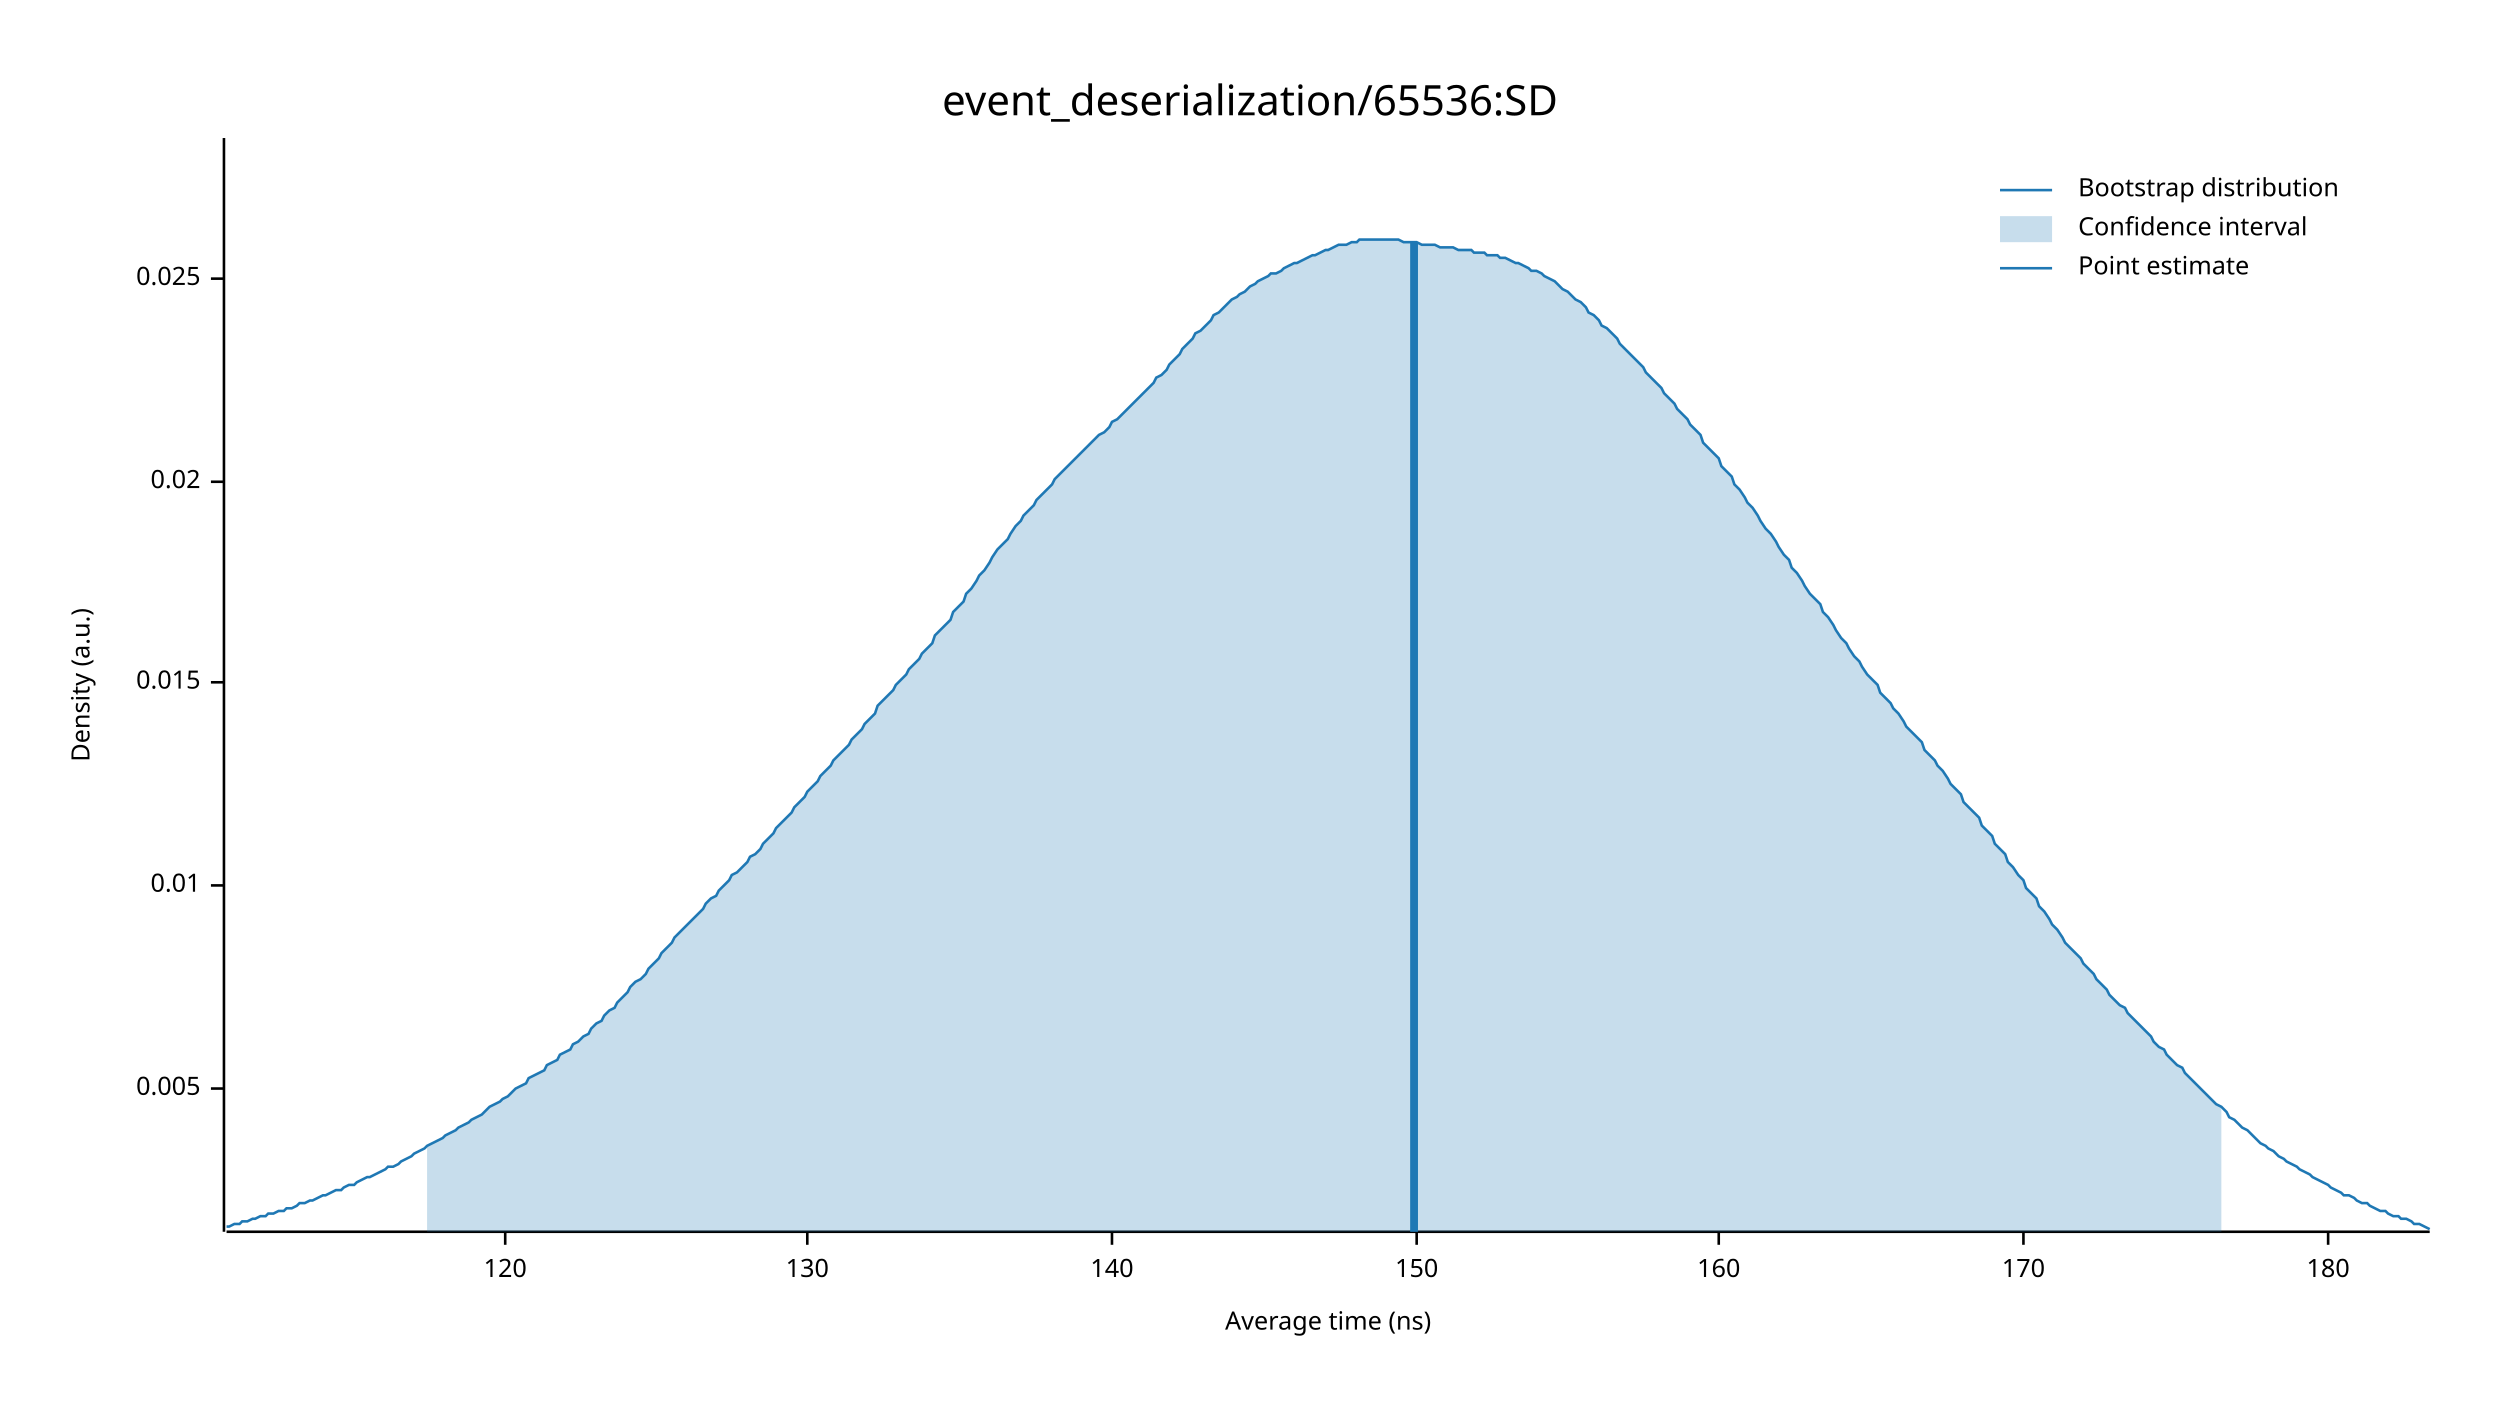
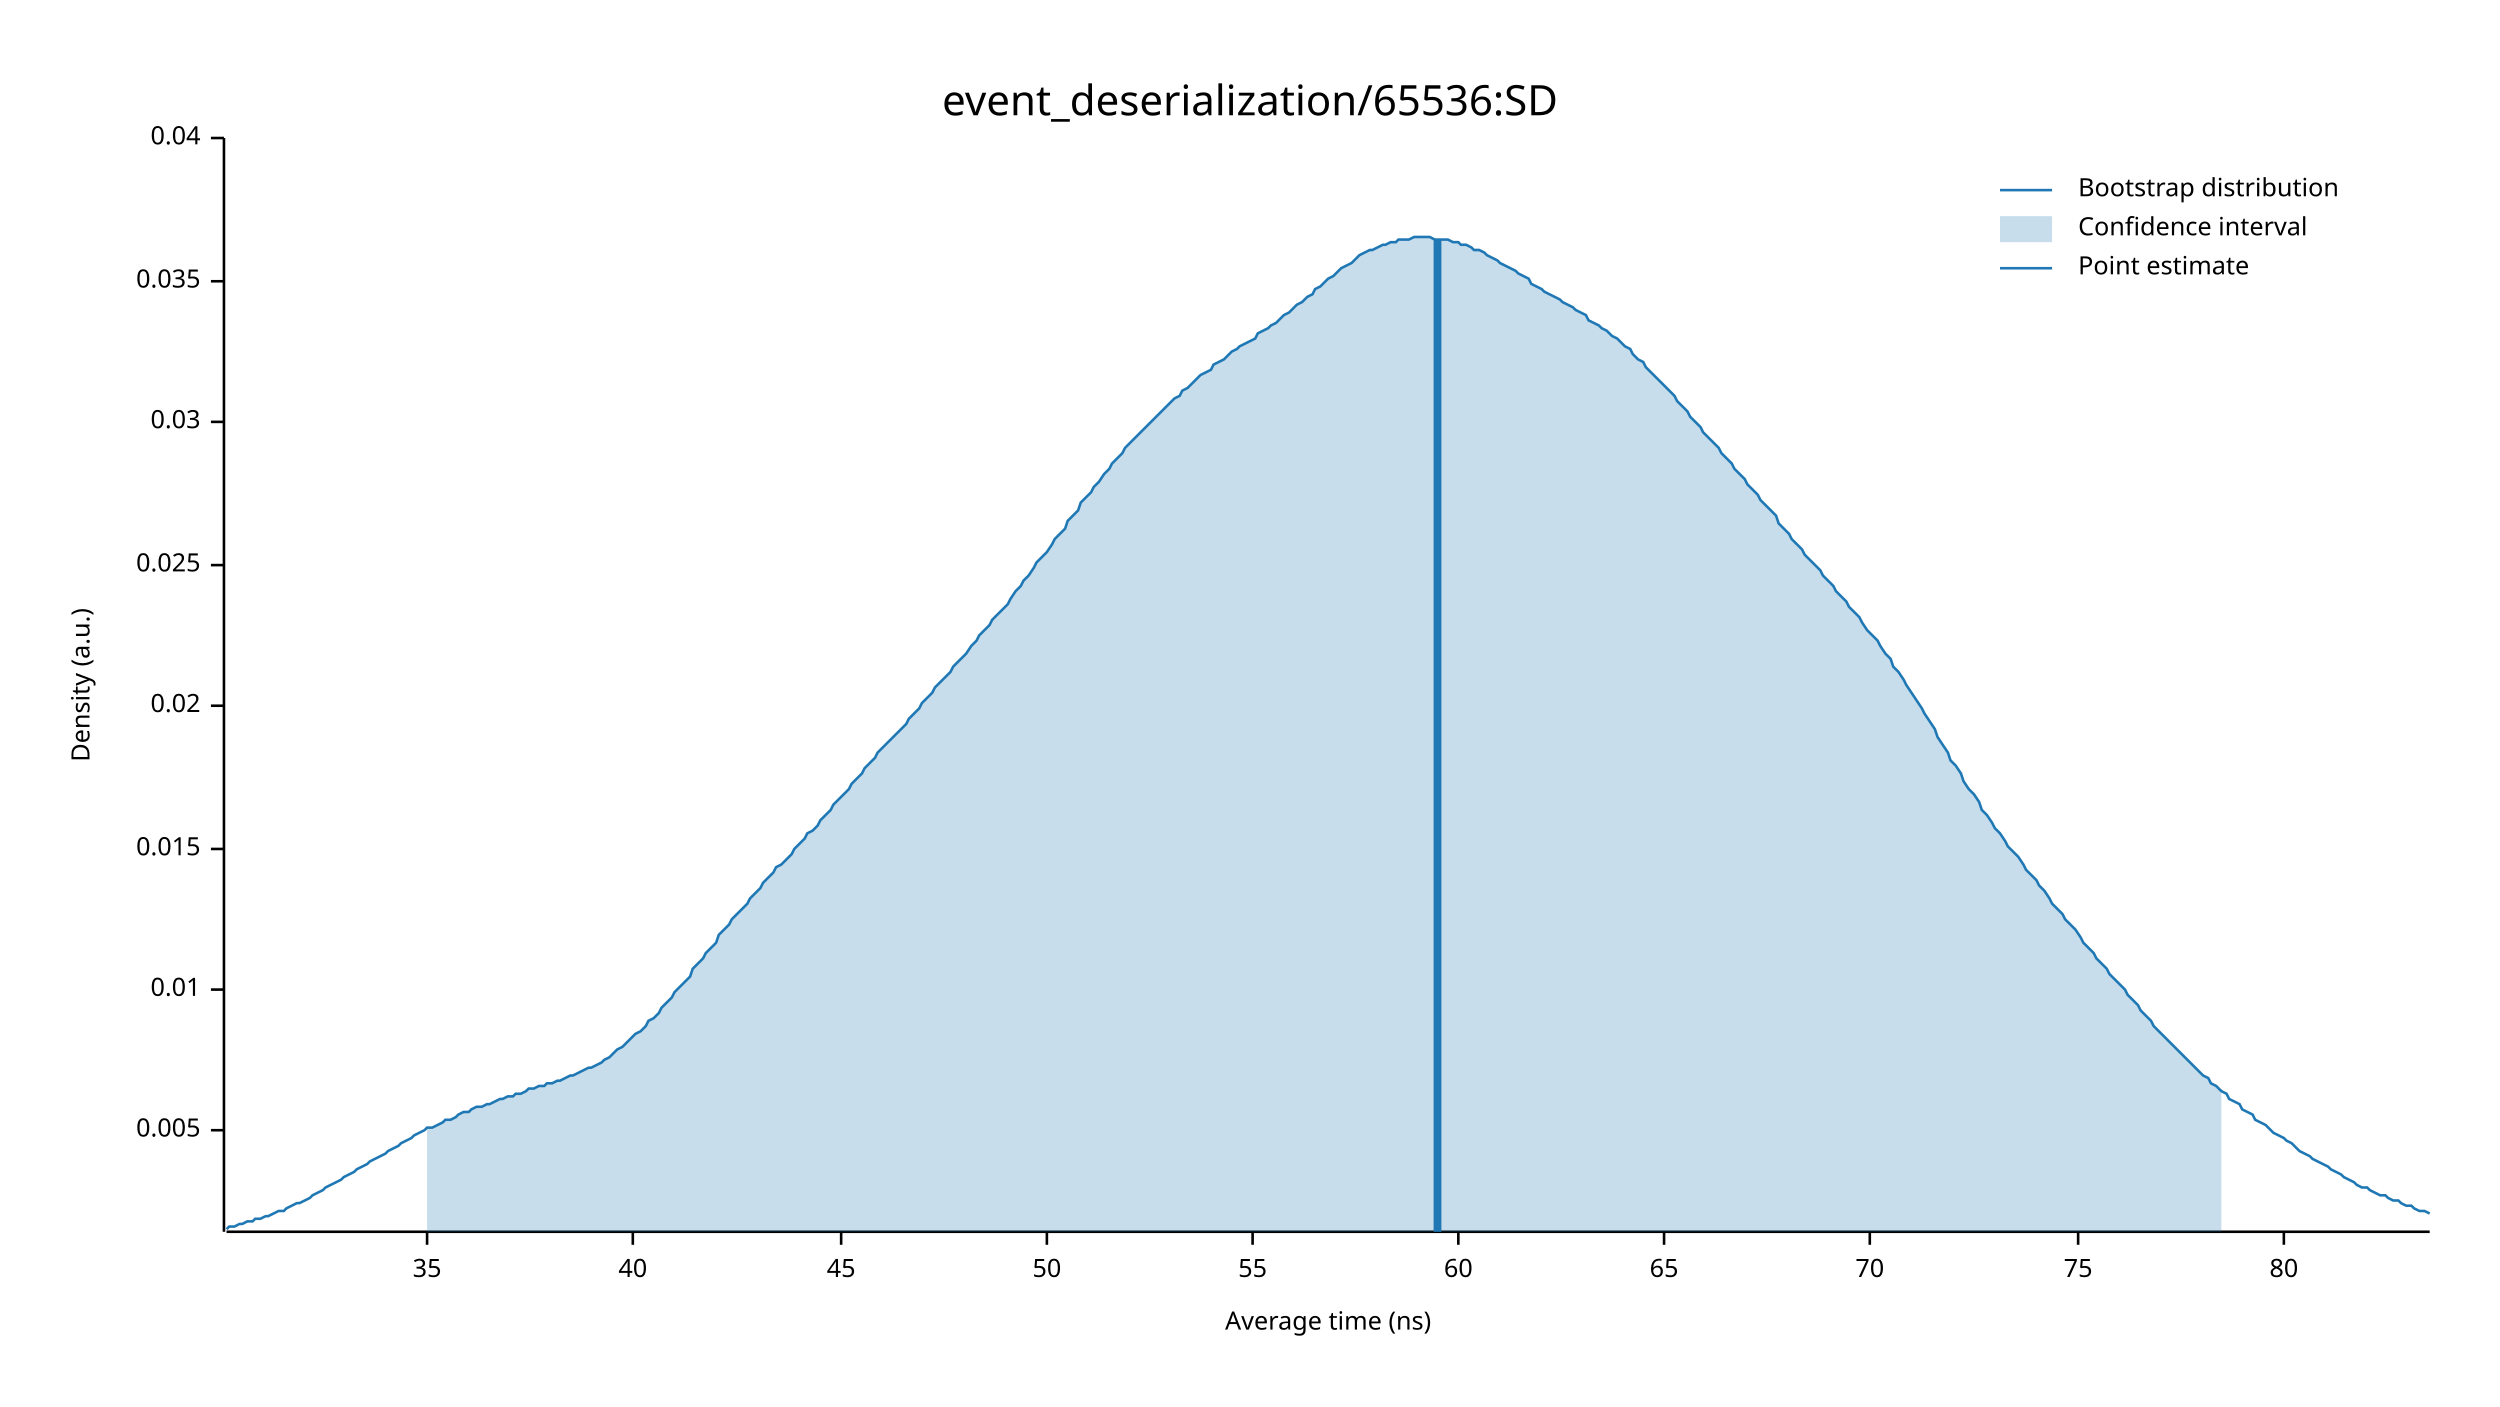
<svg xmlns="http://www.w3.org/2000/svg" width="960" height="540" viewBox="0 0 960 540">
  <text x="480" y="32" dy="0.76em" text-anchor="middle" font-family="sans-serif" font-size="16.129" opacity="1" fill="#000000">
event_deserialization/65536:SD
</text>
  <text x="27" y="263" dy="0.76em" text-anchor="middle" font-family="sans-serif" font-size="9.677" opacity="1" fill="#000000" transform="rotate(270, 27, 263)">
Density (a.u.)
</text>
  <text x="510" y="513" dy="-0.5ex" text-anchor="middle" font-family="sans-serif" font-size="9.677" opacity="1" fill="#000000">
Average time (ns)
</text>
  <polyline fill="none" opacity="1" stroke="#000000" stroke-width="1" points="86,53 86,473 " />
-   <text x="77" y="418" dy="0.5ex" text-anchor="end" font-family="sans-serif" font-size="9.677" opacity="1" fill="#000000">
+   <text x="77" y="434" dy="0.5ex" text-anchor="end" font-family="sans-serif" font-size="9.677" opacity="1" fill="#000000">
0.005
</text>
-   <polyline fill="none" opacity="1" stroke="#000000" stroke-width="1" points="81,418 86,418 " />
-   <text x="77" y="340" dy="0.5ex" text-anchor="end" font-family="sans-serif" font-size="9.677" opacity="1" fill="#000000">
+   <polyline fill="none" opacity="1" stroke="#000000" stroke-width="1" points="81,434 86,434 " />
+   <text x="77" y="380" dy="0.5ex" text-anchor="end" font-family="sans-serif" font-size="9.677" opacity="1" fill="#000000">
0.01
</text>
-   <polyline fill="none" opacity="1" stroke="#000000" stroke-width="1" points="81,340 86,340 " />
-   <text x="77" y="262" dy="0.5ex" text-anchor="end" font-family="sans-serif" font-size="9.677" opacity="1" fill="#000000">
+   <polyline fill="none" opacity="1" stroke="#000000" stroke-width="1" points="81,380 86,380 " />
+   <text x="77" y="326" dy="0.5ex" text-anchor="end" font-family="sans-serif" font-size="9.677" opacity="1" fill="#000000">
0.015
</text>
-   <polyline fill="none" opacity="1" stroke="#000000" stroke-width="1" points="81,262 86,262 " />
-   <text x="77" y="185" dy="0.5ex" text-anchor="end" font-family="sans-serif" font-size="9.677" opacity="1" fill="#000000">
+   <polyline fill="none" opacity="1" stroke="#000000" stroke-width="1" points="81,326 86,326 " />
+   <text x="77" y="271" dy="0.5ex" text-anchor="end" font-family="sans-serif" font-size="9.677" opacity="1" fill="#000000">
0.02
</text>
-   <polyline fill="none" opacity="1" stroke="#000000" stroke-width="1" points="81,185 86,185 " />
-   <text x="77" y="107" dy="0.5ex" text-anchor="end" font-family="sans-serif" font-size="9.677" opacity="1" fill="#000000">
+   <polyline fill="none" opacity="1" stroke="#000000" stroke-width="1" points="81,271 86,271 " />
+   <text x="77" y="217" dy="0.5ex" text-anchor="end" font-family="sans-serif" font-size="9.677" opacity="1" fill="#000000">
0.025
</text>
-   <polyline fill="none" opacity="1" stroke="#000000" stroke-width="1" points="81,107 86,107 " />
+   <polyline fill="none" opacity="1" stroke="#000000" stroke-width="1" points="81,217 86,217 " />
+   <text x="77" y="162" dy="0.5ex" text-anchor="end" font-family="sans-serif" font-size="9.677" opacity="1" fill="#000000">
+ 0.03
+ </text>
+   <polyline fill="none" opacity="1" stroke="#000000" stroke-width="1" points="81,162 86,162 " />
+   <text x="77" y="108" dy="0.5ex" text-anchor="end" font-family="sans-serif" font-size="9.677" opacity="1" fill="#000000">
+ 0.035
+ </text>
+   <polyline fill="none" opacity="1" stroke="#000000" stroke-width="1" points="81,108 86,108 " />
+   <text x="77" y="53" dy="0.5ex" text-anchor="end" font-family="sans-serif" font-size="9.677" opacity="1" fill="#000000">
+ 0.04
+ </text>
+   <polyline fill="none" opacity="1" stroke="#000000" stroke-width="1" points="81,53 86,53 " />
  <polyline fill="none" opacity="1" stroke="#000000" stroke-width="1" points="87,473 933,473 " />
-   <text x="194" y="483" dy="0.76em" text-anchor="middle" font-family="sans-serif" font-size="9.677" opacity="1" fill="#000000">
- 120
+   <text x="164" y="483" dy="0.76em" text-anchor="middle" font-family="sans-serif" font-size="9.677" opacity="1" fill="#000000">
+ 35
</text>
-   <polyline fill="none" opacity="1" stroke="#000000" stroke-width="1" points="194,473 194,478 " />
-   <text x="310" y="483" dy="0.76em" text-anchor="middle" font-family="sans-serif" font-size="9.677" opacity="1" fill="#000000">
- 130
+   <polyline fill="none" opacity="1" stroke="#000000" stroke-width="1" points="164,473 164,478 " />
+   <text x="243" y="483" dy="0.76em" text-anchor="middle" font-family="sans-serif" font-size="9.677" opacity="1" fill="#000000">
+ 40
</text>
-   <polyline fill="none" opacity="1" stroke="#000000" stroke-width="1" points="310,473 310,478 " />
-   <text x="427" y="483" dy="0.76em" text-anchor="middle" font-family="sans-serif" font-size="9.677" opacity="1" fill="#000000">
- 140
+   <polyline fill="none" opacity="1" stroke="#000000" stroke-width="1" points="243,473 243,478 " />
+   <text x="323" y="483" dy="0.76em" text-anchor="middle" font-family="sans-serif" font-size="9.677" opacity="1" fill="#000000">
+ 45
</text>
-   <polyline fill="none" opacity="1" stroke="#000000" stroke-width="1" points="427,473 427,478 " />
-   <text x="544" y="483" dy="0.76em" text-anchor="middle" font-family="sans-serif" font-size="9.677" opacity="1" fill="#000000">
- 150
+   <polyline fill="none" opacity="1" stroke="#000000" stroke-width="1" points="323,473 323,478 " />
+   <text x="402" y="483" dy="0.76em" text-anchor="middle" font-family="sans-serif" font-size="9.677" opacity="1" fill="#000000">
+ 50
</text>
-   <polyline fill="none" opacity="1" stroke="#000000" stroke-width="1" points="544,473 544,478 " />
-   <text x="660" y="483" dy="0.76em" text-anchor="middle" font-family="sans-serif" font-size="9.677" opacity="1" fill="#000000">
- 160
+   <polyline fill="none" opacity="1" stroke="#000000" stroke-width="1" points="402,473 402,478 " />
+   <text x="481" y="483" dy="0.76em" text-anchor="middle" font-family="sans-serif" font-size="9.677" opacity="1" fill="#000000">
+ 55
</text>
-   <polyline fill="none" opacity="1" stroke="#000000" stroke-width="1" points="660,473 660,478 " />
-   <text x="777" y="483" dy="0.76em" text-anchor="middle" font-family="sans-serif" font-size="9.677" opacity="1" fill="#000000">
- 170
+   <polyline fill="none" opacity="1" stroke="#000000" stroke-width="1" points="481,473 481,478 " />
+   <text x="560" y="483" dy="0.76em" text-anchor="middle" font-family="sans-serif" font-size="9.677" opacity="1" fill="#000000">
+ 60
</text>
-   <polyline fill="none" opacity="1" stroke="#000000" stroke-width="1" points="777,473 777,478 " />
-   <text x="894" y="483" dy="0.76em" text-anchor="middle" font-family="sans-serif" font-size="9.677" opacity="1" fill="#000000">
- 180
+   <polyline fill="none" opacity="1" stroke="#000000" stroke-width="1" points="560,473 560,478 " />
+   <text x="639" y="483" dy="0.76em" text-anchor="middle" font-family="sans-serif" font-size="9.677" opacity="1" fill="#000000">
+ 65
</text>
-   <polyline fill="none" opacity="1" stroke="#000000" stroke-width="1" points="894,473 894,478 " />
-   <polyline fill="none" opacity="1" stroke="#1F78B4" stroke-width="1" points="87,471 88,471 90,470 92,470 93,469 95,469 97,468 98,468 100,467 102,467 103,466 105,466 107,465 109,465 110,464 112,464 114,463 115,462 117,462 119,461 120,461 122,460 124,459 125,459 127,458 129,457 131,457 132,456 134,455 136,455 137,454 139,453 141,452 142,452 144,451 146,450 148,449 149,448 151,448 153,447 154,446 156,445 158,444 159,443 161,442 163,441 164,440 166,439 168,438 170,437 171,436 173,435 175,434 176,433 178,432 180,431 181,430 183,429 185,428 187,426 188,425 190,424 192,423 193,422 195,421 197,419 198,418 200,417 202,416 203,414 205,413 207,412 209,411 210,409 212,408 214,407 215,405 217,404 219,403 220,401 222,400 224,398 226,397 227,395 229,393 231,392 232,390 234,388 236,387 237,385 239,383 241,381 242,379 244,377 246,376 248,374 249,372 251,370 253,368 254,366 256,364 258,362 259,360 261,358 263,356 265,354 266,353 268,351 270,349 271,347 273,345 275,344 276,342 278,340 280,338 281,336 283,335 285,333 287,331 288,329 290,328 292,326 293,324 295,322 297,320 298,318 300,316 302,314 304,312 305,310 307,308 309,306 310,304 312,302 314,300 315,298 317,296 319,294 320,292 322,290 324,288 326,286 327,284 329,282 331,280 332,278 334,276 336,274 337,271 339,269 341,267 343,265 344,263 346,261 348,259 349,257 351,255 353,253 354,251 356,249 358,247 359,244 361,242 363,240 365,238 366,235 368,233 370,231 371,228 373,226 375,223 376,221 378,219 380,216 381,214 383,211 385,209 387,207 388,205 390,202 392,200 393,198 395,196 397,194 398,192 400,190 402,188 404,186 405,184 407,182 409,180 410,179 412,177 414,175 415,174 417,172 419,170 420,169 422,167 424,166 426,164 427,162 429,161 431,159 432,158 434,156 436,154 437,153 439,151 441,149 443,147 444,145 446,144 448,142 449,140 451,138 453,136 454,134 456,132 458,130 459,128 461,127 463,125 465,123 466,121 468,120 470,118 471,117 473,115 475,114 476,113 478,112 480,110 482,109 483,108 485,107 487,106 488,105 490,105 492,104 493,103 495,102 497,101 498,101 500,100 502,99 504,98 505,98 507,97 509,96 510,96 512,95 514,94 515,94 517,94 519,93 521,93 522,92 524,92 526,92 527,92 529,92 531,92 532,92 534,92 536,92 537,92 539,93 541,93 543,93 544,93 546,94 548,94 549,94 551,94 553,95 554,95 556,95 558,95 560,96 561,96 563,96 565,96 566,97 568,97 570,97 571,98 573,98 575,98 576,99 578,99 580,100 582,101 583,101 585,102 587,103 588,104 590,104 592,105 593,106 595,107 597,108 599,110 600,111 602,112 604,114 605,115 607,116 609,118 610,120 612,121 614,123 615,125 617,126 619,128 621,130 622,132 624,134 626,136 627,137 629,139 631,141 632,143 634,145 636,147 638,149 639,151 641,153 643,155 644,157 646,159 648,161 649,163 651,165 653,167 654,170 656,172 658,174 660,176 661,179 663,181 665,183 666,186 668,188 670,191 671,193 673,195 675,198 676,200 678,203 680,205 682,208 683,210 685,213 687,215 688,218 690,220 692,223 693,225 695,228 697,230 699,232 700,235 702,237 704,240 705,242 707,245 709,247 710,249 712,252 714,254 715,256 717,259 719,261 721,263 722,266 724,268 726,270 727,272 729,274 731,277 732,279 734,281 736,283 738,285 739,288 741,290 743,292 744,294 746,296 748,299 749,301 751,303 753,305 754,308 756,310 758,312 760,314 761,317 763,319 765,321 766,324 768,326 770,328 771,331 773,333 775,336 777,338 778,341 780,343 782,345 783,348 785,350 787,353 788,355 790,357 792,360 793,362 795,364 797,366 799,368 800,370 802,372 804,374 805,376 807,378 809,380 810,382 812,384 814,386 816,387 817,389 819,391 821,393 822,394 824,396 826,398 827,400 829,402 831,403 832,405 834,407 836,409 838,410 839,412 841,414 843,416 844,417 846,419 848,421 849,422 851,424 853,425 855,427 856,429 858,430 860,432 861,433 863,434 865,436 866,437 868,439 870,440 871,441 873,442 875,444 877,445 878,446 880,447 882,448 883,449 885,450 887,451 888,452 890,453 892,454 894,455 895,456 897,457 899,458 900,459 902,459 904,460 905,461 907,462 909,462 910,463 912,464 914,465 916,465 917,466 919,467 921,467 922,468 924,468 926,469 927,470 929,470 931,471 933,472 " />
-   <polygon opacity="0.25" fill="#1F78B4" points="164,440 166,439 168,438 170,437 171,436 173,435 175,434 176,433 178,432 180,431 181,430 183,429 185,428 187,426 188,425 190,424 192,423 193,422 195,421 197,419 198,418 200,417 202,416 203,414 205,413 207,412 209,411 210,409 212,408 214,407 215,405 217,404 219,403 220,401 222,400 224,398 226,397 227,395 229,393 231,392 232,390 234,388 236,387 237,385 239,383 241,381 242,379 244,377 246,376 248,374 249,372 251,370 253,368 254,366 256,364 258,362 259,360 261,358 263,356 265,354 266,353 268,351 270,349 271,347 273,345 275,344 276,342 278,340 280,338 281,336 283,335 285,333 287,331 288,329 290,328 292,326 293,324 295,322 297,320 298,318 300,316 302,314 304,312 305,310 307,308 309,306 310,304 312,302 314,300 315,298 317,296 319,294 320,292 322,290 324,288 326,286 327,284 329,282 331,280 332,278 334,276 336,274 337,271 339,269 341,267 343,265 344,263 346,261 348,259 349,257 351,255 353,253 354,251 356,249 358,247 359,244 361,242 363,240 365,238 366,235 368,233 370,231 371,228 373,226 375,223 376,221 378,219 380,216 381,214 383,211 385,209 387,207 388,205 390,202 392,200 393,198 395,196 397,194 398,192 400,190 402,188 404,186 405,184 407,182 409,180 410,179 412,177 414,175 415,174 417,172 419,170 420,169 422,167 424,166 426,164 427,162 429,161 431,159 432,158 434,156 436,154 437,153 439,151 441,149 443,147 444,145 446,144 448,142 449,140 451,138 453,136 454,134 456,132 458,130 459,128 461,127 463,125 465,123 466,121 468,120 470,118 471,117 473,115 475,114 476,113 478,112 480,110 482,109 483,108 485,107 487,106 488,105 490,105 492,104 493,103 495,102 497,101 498,101 500,100 502,99 504,98 505,98 507,97 509,96 510,96 512,95 514,94 515,94 517,94 519,93 521,93 522,92 524,92 526,92 527,92 529,92 531,92 532,92 534,92 536,92 537,92 539,93 541,93 543,93 544,93 546,94 548,94 549,94 551,94 553,95 554,95 556,95 558,95 560,96 561,96 563,96 565,96 566,97 568,97 570,97 571,98 573,98 575,98 576,99 578,99 580,100 582,101 583,101 585,102 587,103 588,104 590,104 592,105 593,106 595,107 597,108 599,110 600,111 602,112 604,114 605,115 607,116 609,118 610,120 612,121 614,123 615,125 617,126 619,128 621,130 622,132 624,134 626,136 627,137 629,139 631,141 632,143 634,145 636,147 638,149 639,151 641,153 643,155 644,157 646,159 648,161 649,163 651,165 653,167 654,170 656,172 658,174 660,176 661,179 663,181 665,183 666,186 668,188 670,191 671,193 673,195 675,198 676,200 678,203 680,205 682,208 683,210 685,213 687,215 688,218 690,220 692,223 693,225 695,228 697,230 699,232 700,235 702,237 704,240 705,242 707,245 709,247 710,249 712,252 714,254 715,256 717,259 719,261 721,263 722,266 724,268 726,270 727,272 729,274 731,277 732,279 734,281 736,283 738,285 739,288 741,290 743,292 744,294 746,296 748,299 749,301 751,303 753,305 754,308 756,310 758,312 760,314 761,317 763,319 765,321 766,324 768,326 770,328 771,331 773,333 775,336 777,338 778,341 780,343 782,345 783,348 785,350 787,353 788,355 790,357 792,360 793,362 795,364 797,366 799,368 800,370 802,372 804,374 805,376 807,378 809,380 810,382 812,384 814,386 816,387 817,389 819,391 821,393 822,394 824,396 826,398 827,400 829,402 831,403 832,405 834,407 836,409 838,410 839,412 841,414 843,416 844,417 846,419 848,421 849,422 851,424 853,425 853,473 164,473 " />
-   <polyline fill="none" opacity="1" stroke="#1F78B4" stroke-width="3" points="543,473 543,93 " />
+   <polyline fill="none" opacity="1" stroke="#000000" stroke-width="1" points="639,473 639,478 " />
+   <text x="718" y="483" dy="0.76em" text-anchor="middle" font-family="sans-serif" font-size="9.677" opacity="1" fill="#000000">
+ 70
+ </text>
+   <polyline fill="none" opacity="1" stroke="#000000" stroke-width="1" points="718,473 718,478 " />
+   <text x="798" y="483" dy="0.76em" text-anchor="middle" font-family="sans-serif" font-size="9.677" opacity="1" fill="#000000">
+ 75
+ </text>
+   <polyline fill="none" opacity="1" stroke="#000000" stroke-width="1" points="798,473 798,478 " />
+   <text x="877" y="483" dy="0.76em" text-anchor="middle" font-family="sans-serif" font-size="9.677" opacity="1" fill="#000000">
+ 80
+ </text>
+   <polyline fill="none" opacity="1" stroke="#000000" stroke-width="1" points="877,473 877,478 " />
+   <polyline fill="none" opacity="1" stroke="#1F78B4" stroke-width="1" points="87,472 88,471 90,471 92,470 93,470 95,469 97,469 98,468 100,468 102,467 103,467 105,466 107,465 109,465 110,464 112,463 114,462 115,462 117,461 119,460 120,459 122,458 124,457 125,456 127,455 129,454 131,453 132,452 134,451 136,450 137,449 139,448 141,447 142,446 144,445 146,444 148,443 149,442 151,441 153,440 154,439 156,438 158,437 159,436 161,435 163,434 164,433 166,433 168,432 170,431 171,430 173,430 175,429 176,428 178,427 180,427 181,426 183,425 185,425 187,424 188,424 190,423 192,422 193,422 195,421 197,421 198,420 200,420 202,419 203,418 205,418 207,417 209,417 210,416 212,416 214,415 215,415 217,414 219,413 220,413 222,412 224,411 226,410 227,410 229,409 231,408 232,407 234,406 236,404 237,403 239,402 241,400 242,399 244,397 246,396 248,394 249,392 251,391 253,389 254,387 256,385 258,383 259,381 261,379 263,377 265,375 266,372 268,370 270,368 271,366 273,364 275,362 276,359 278,357 280,355 281,353 283,351 285,349 287,347 288,345 290,343 292,341 293,339 295,337 297,335 298,333 300,332 302,330 304,328 305,326 307,324 309,322 310,320 312,319 314,317 315,315 317,313 319,311 320,309 322,307 324,305 326,303 327,301 329,299 331,297 332,295 334,293 336,291 337,289 339,287 341,285 343,283 344,282 346,280 348,278 349,276 351,274 353,272 354,270 356,268 358,266 359,264 361,262 363,260 365,258 366,256 368,254 370,252 371,251 373,248 375,246 376,244 378,242 380,240 381,238 383,236 385,234 387,232 388,230 390,227 392,225 393,223 395,221 397,218 398,216 400,214 402,212 404,209 405,207 407,205 409,203 410,200 412,198 414,196 415,193 417,191 419,189 420,187 422,185 424,182 426,180 427,178 429,176 431,174 432,172 434,170 436,168 437,167 439,165 441,163 443,161 444,160 446,158 448,156 449,155 451,153 453,152 454,150 456,149 458,147 459,146 461,144 463,143 465,142 466,140 468,139 470,138 471,137 473,135 475,134 476,133 478,132 480,131 482,130 483,128 485,127 487,126 488,125 490,124 492,122 493,121 495,120 497,118 498,117 500,116 502,114 504,113 505,111 507,110 509,108 510,107 512,106 514,104 515,103 517,102 519,101 521,99 522,98 524,97 526,96 527,96 529,95 531,94 532,94 534,93 536,93 537,92 539,92 541,92 543,91 544,91 546,91 548,91 549,91 551,92 553,92 554,92 556,92 558,93 560,93 561,94 563,94 565,95 566,96 568,96 570,97 571,98 573,99 575,100 576,101 578,102 580,103 582,104 583,105 585,106 587,107 588,109 590,110 592,111 593,112 595,113 597,114 599,115 600,116 602,117 604,118 605,119 607,120 609,121 610,123 612,124 614,125 615,126 617,127 619,129 621,130 622,131 624,133 626,134 627,136 629,138 631,139 632,141 634,143 636,145 638,147 639,148 641,150 643,152 644,154 646,156 648,158 649,160 651,162 653,164 654,166 656,168 658,170 660,172 661,174 663,176 665,178 666,180 668,182 670,184 671,186 673,188 675,190 676,192 678,194 680,196 682,198 683,201 685,203 687,205 688,207 690,209 692,211 693,213 695,215 697,217 699,219 700,221 702,223 704,225 705,227 707,229 709,231 710,233 712,235 714,237 715,239 717,242 719,244 721,246 722,248 724,251 726,253 727,256 729,258 731,261 732,263 734,266 736,269 738,272 739,274 741,277 743,280 744,283 746,286 748,289 749,292 751,294 753,297 754,300 756,303 758,305 760,308 761,311 763,313 765,316 766,318 768,320 770,323 771,325 773,327 775,329 777,332 778,334 780,336 782,338 783,340 785,342 787,345 788,347 790,349 792,351 793,353 795,355 797,357 799,360 800,362 802,364 804,366 805,368 807,370 809,372 810,374 812,376 814,378 816,380 817,382 819,384 821,386 822,388 824,390 826,392 827,394 829,396 831,398 832,399 834,401 836,403 838,405 839,406 841,408 843,410 844,411 846,413 848,414 849,416 851,417 853,419 855,420 856,422 858,423 860,424 861,426 863,427 865,428 866,430 868,431 870,432 871,433 873,435 875,436 877,437 878,438 880,439 882,441 883,442 885,443 887,444 888,445 890,446 892,447 894,448 895,449 897,450 899,451 900,452 902,453 904,454 905,455 907,456 909,456 910,457 912,458 914,459 916,459 917,460 919,461 921,461 922,462 924,463 926,463 927,464 929,465 931,465 933,466 " />
+   <polygon opacity="0.25" fill="#1F78B4" points="164,433 166,433 168,432 170,431 171,430 173,430 175,429 176,428 178,427 180,427 181,426 183,425 185,425 187,424 188,424 190,423 192,422 193,422 195,421 197,421 198,420 200,420 202,419 203,418 205,418 207,417 209,417 210,416 212,416 214,415 215,415 217,414 219,413 220,413 222,412 224,411 226,410 227,410 229,409 231,408 232,407 234,406 236,404 237,403 239,402 241,400 242,399 244,397 246,396 248,394 249,392 251,391 253,389 254,387 256,385 258,383 259,381 261,379 263,377 265,375 266,372 268,370 270,368 271,366 273,364 275,362 276,359 278,357 280,355 281,353 283,351 285,349 287,347 288,345 290,343 292,341 293,339 295,337 297,335 298,333 300,332 302,330 304,328 305,326 307,324 309,322 310,320 312,319 314,317 315,315 317,313 319,311 320,309 322,307 324,305 326,303 327,301 329,299 331,297 332,295 334,293 336,291 337,289 339,287 341,285 343,283 344,282 346,280 348,278 349,276 351,274 353,272 354,270 356,268 358,266 359,264 361,262 363,260 365,258 366,256 368,254 370,252 371,251 373,248 375,246 376,244 378,242 380,240 381,238 383,236 385,234 387,232 388,230 390,227 392,225 393,223 395,221 397,218 398,216 400,214 402,212 404,209 405,207 407,205 409,203 410,200 412,198 414,196 415,193 417,191 419,189 420,187 422,185 424,182 426,180 427,178 429,176 431,174 432,172 434,170 436,168 437,167 439,165 441,163 443,161 444,160 446,158 448,156 449,155 451,153 453,152 454,150 456,149 458,147 459,146 461,144 463,143 465,142 466,140 468,139 470,138 471,137 473,135 475,134 476,133 478,132 480,131 482,130 483,128 485,127 487,126 488,125 490,124 492,122 493,121 495,120 497,118 498,117 500,116 502,114 504,113 505,111 507,110 509,108 510,107 512,106 514,104 515,103 517,102 519,101 521,99 522,98 524,97 526,96 527,96 529,95 531,94 532,94 534,93 536,93 537,92 539,92 541,92 543,91 544,91 546,91 548,91 549,91 551,92 553,92 554,92 556,92 558,93 560,93 561,94 563,94 565,95 566,96 568,96 570,97 571,98 573,99 575,100 576,101 578,102 580,103 582,104 583,105 585,106 587,107 588,109 590,110 592,111 593,112 595,113 597,114 599,115 600,116 602,117 604,118 605,119 607,120 609,121 610,123 612,124 614,125 615,126 617,127 619,129 621,130 622,131 624,133 626,134 627,136 629,138 631,139 632,141 634,143 636,145 638,147 639,148 641,150 643,152 644,154 646,156 648,158 649,160 651,162 653,164 654,166 656,168 658,170 660,172 661,174 663,176 665,178 666,180 668,182 670,184 671,186 673,188 675,190 676,192 678,194 680,196 682,198 683,201 685,203 687,205 688,207 690,209 692,211 693,213 695,215 697,217 699,219 700,221 702,223 704,225 705,227 707,229 709,231 710,233 712,235 714,237 715,239 717,242 719,244 721,246 722,248 724,251 726,253 727,256 729,258 731,261 732,263 734,266 736,269 738,272 739,274 741,277 743,280 744,283 746,286 748,289 749,292 751,294 753,297 754,300 756,303 758,305 760,308 761,311 763,313 765,316 766,318 768,320 770,323 771,325 773,327 775,329 777,332 778,334 780,336 782,338 783,340 785,342 787,345 788,347 790,349 792,351 793,353 795,355 797,357 799,360 800,362 802,364 804,366 805,368 807,370 809,372 810,374 812,376 814,378 816,380 817,382 819,384 821,386 822,388 824,390 826,392 827,394 829,396 831,398 832,399 834,401 836,403 838,405 839,406 841,408 843,410 844,411 846,413 848,414 849,416 851,417 853,419 853,473 164,473 " />
+   <polyline fill="none" opacity="1" stroke="#1F78B4" stroke-width="3" points="552,473 552,92 " />
  <text x="798" y="68" dy="0.76em" text-anchor="start" font-family="sans-serif" font-size="9.677" opacity="1" fill="#000000">
Bootstrap distribution
</text>
  <text x="798" y="83" dy="0.76em" text-anchor="start" font-family="sans-serif" font-size="9.677" opacity="1" fill="#000000">
Confidence interval
</text>
  <text x="798" y="98" dy="0.76em" text-anchor="start" font-family="sans-serif" font-size="9.677" opacity="1" fill="#000000">
Point estimate
</text>
  <polyline fill="none" opacity="1" stroke="#1F78B4" stroke-width="1" points="768,73 788,73 " />
  <rect x="768" y="83" width="20" height="10" opacity="0.25" fill="#1F78B4" stroke="none" />
  <polyline fill="none" opacity="1" stroke="#1F78B4" stroke-width="1" points="768,103 788,103 " />
</svg>
